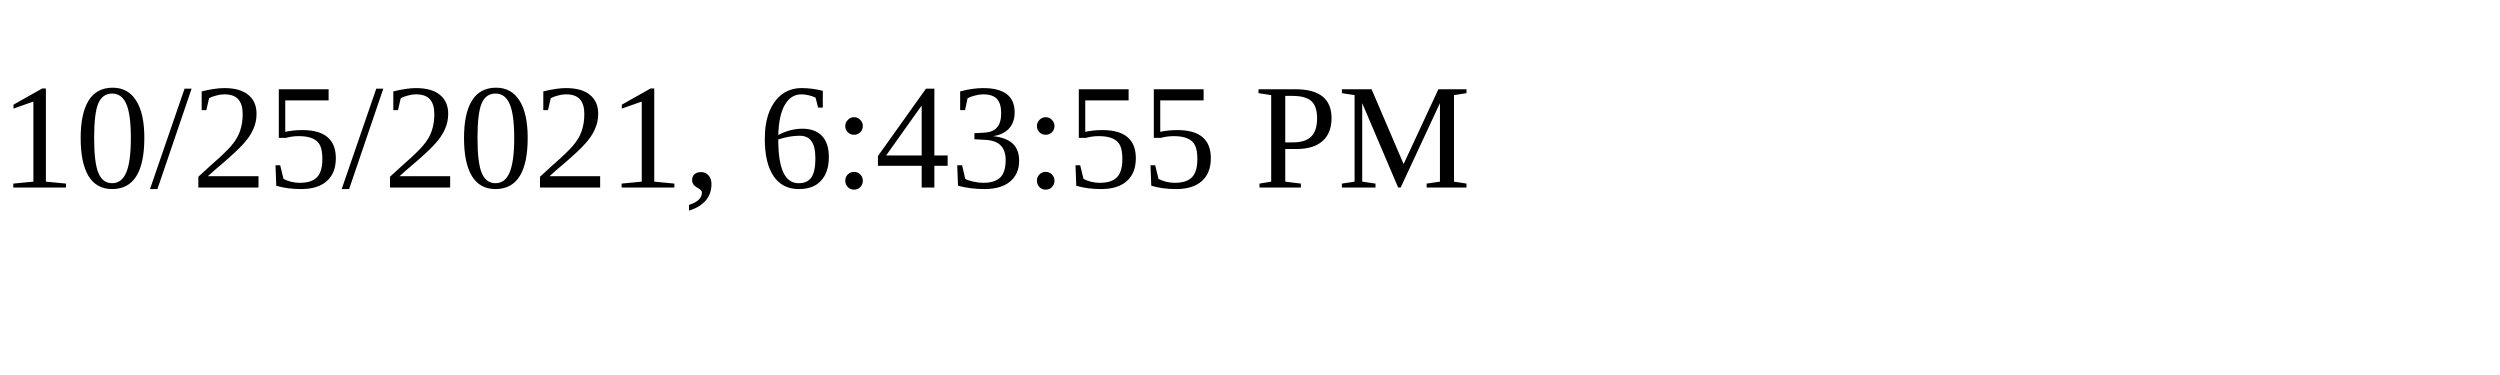
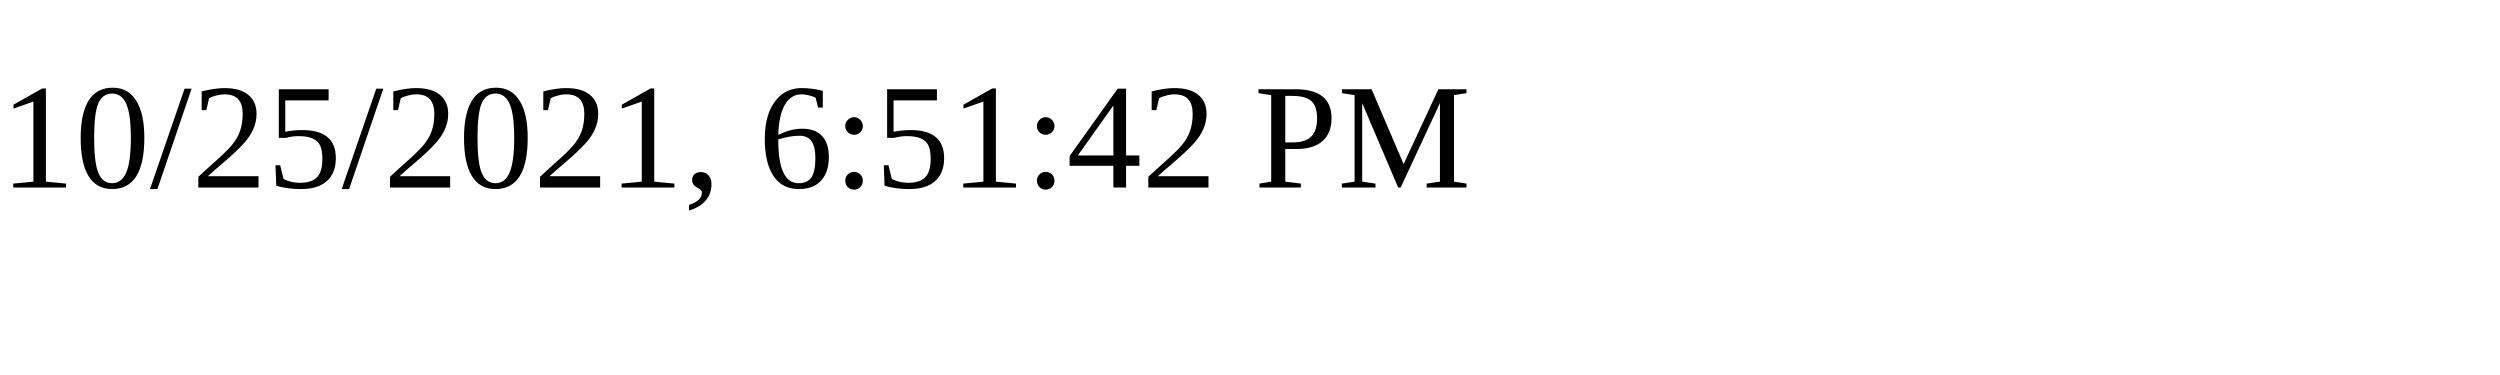
<svg xmlns="http://www.w3.org/2000/svg" height="30" width="200">
-   <text x="0" y="15">10/25/2021, 6:43:55 PM</text>
+   <text x="0" y="15">10/25/2021, 6:51:42 PM</text>
</svg>
